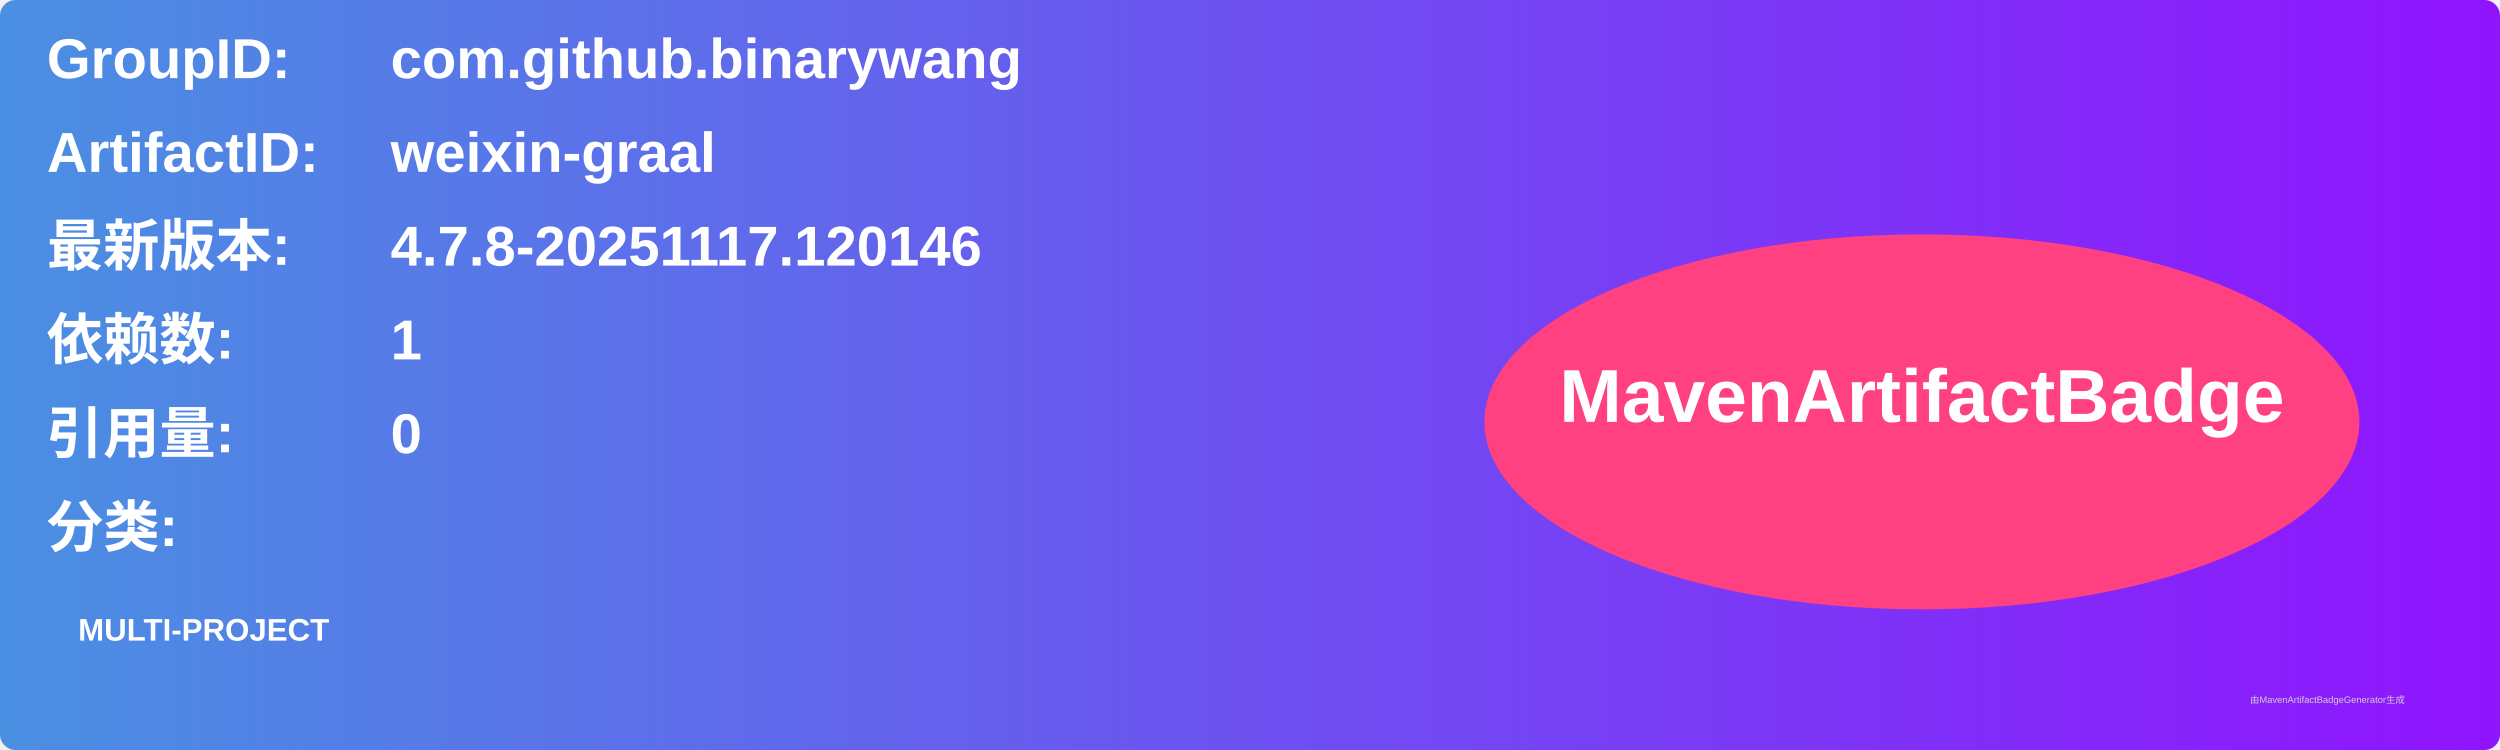
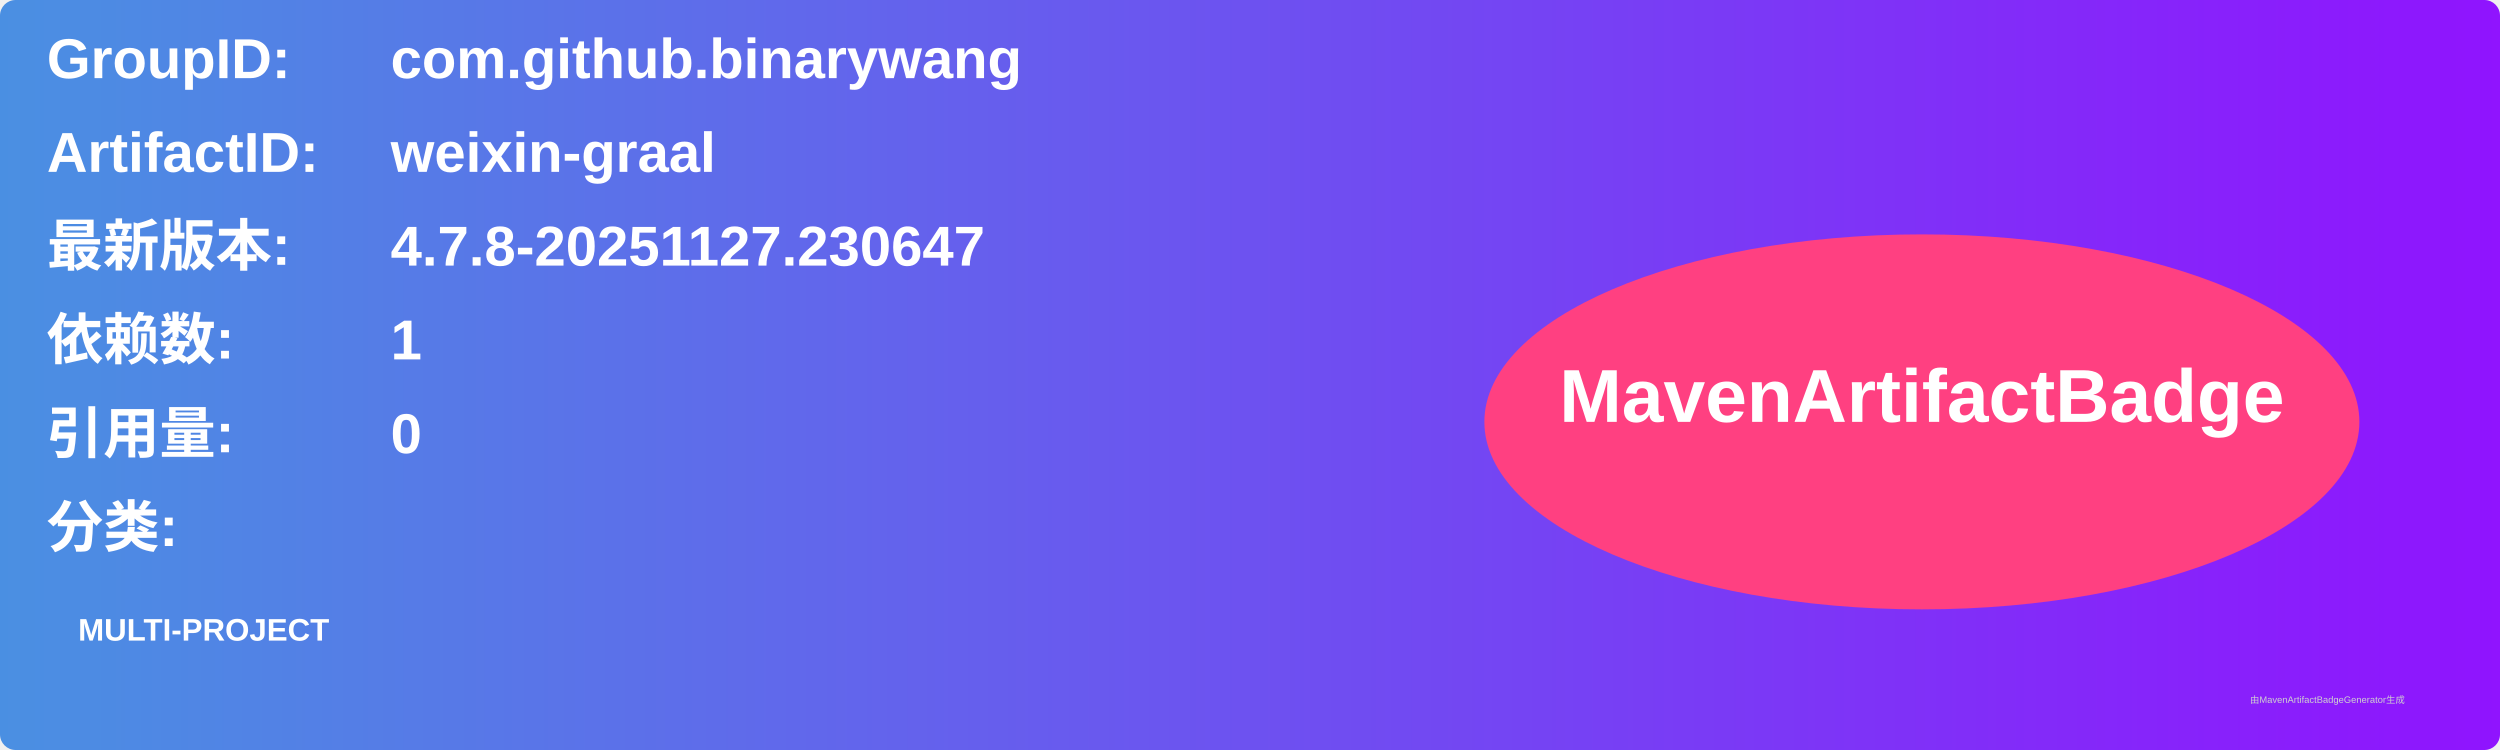
<svg xmlns="http://www.w3.org/2000/svg" width="800" height="240" viewBox="0 0 800 240">
  <linearGradient id="grad" x1="0%" y1="0%" x2="100%" y2="0%">
    <stop offset="0%" stop-color="#4a90e2" />
    <stop offset="100%" stop-color="#9013fe" />
  </linearGradient>
  <rect width="100%" height="100%" rx="5" ry="5" fill="url(#grad)" />
  <g transform="translate(15, 15)">
    <text x="0" y="10" font-family="Arial" font-size="18" fill="white" font-weight="bold" width="260">GroupID:</text>
    <text x="110" y="10" font-family="Arial" font-size="18" fill="white" font-weight="bold" width="460">com.github.binarywang</text>
    <text x="0" y="40" font-family="Arial" font-size="18" fill="white" font-weight="bold" width="260">ArtifactID:</text>
    <text x="110" y="40" font-family="Arial" font-size="18" fill="white" font-weight="bold" width="460">weixin-graal</text>
    <text x="0" y="70" font-family="Arial" font-size="18" fill="white" font-weight="bold">最新版本:</text>
    <text x="110" y="70" font-family="Arial" font-size="18" fill="white" font-weight="bold">
-       <tspan font-weight="bold">4.7.8-20251117.120146</tspan>
+       <tspan font-weight="bold">4.7.8-20251127.230647</tspan>
    </text>
    <text x="0" y="100" font-family="Arial" font-size="18" fill="white" font-weight="bold">依赖数: </text>
    <text x="110" y="100" font-family="Arial" font-size="18" fill="white">
      <tspan font-weight="bold">1</tspan>
    </text>
    <text x="0" y="130" font-family="Arial" font-size="18" fill="white" font-weight="bold">引用量: </text>
    <text x="110" y="130" font-family="Arial" font-size="18" fill="white">
      <tspan font-weight="bold">0</tspan>
    </text>
    <text x="0" y="160" font-family="Arial" font-size="18" fill="white" font-weight="bold">分类:</text>
    <text x="10" y="190" font-family="Arial" font-size="10" fill="white">
      <tspan font-weight="bold">MULTI-PROJECT</tspan>
    </text>
    <ellipse cx="600" cy="120" rx="140" ry="60" fill="#ff4081" />
    <text x="600" y="120" text-anchor="middle" font-family="Arial" font-size="24" fill="white" font-weight="bold">MavenArtifactBadge</text>
  </g>
  <text x="720" y="225" font-family="Arial" font-size="3" fill="#d0d0d0">由MavenArtifactBadgeGenerator生成</text>
</svg>
